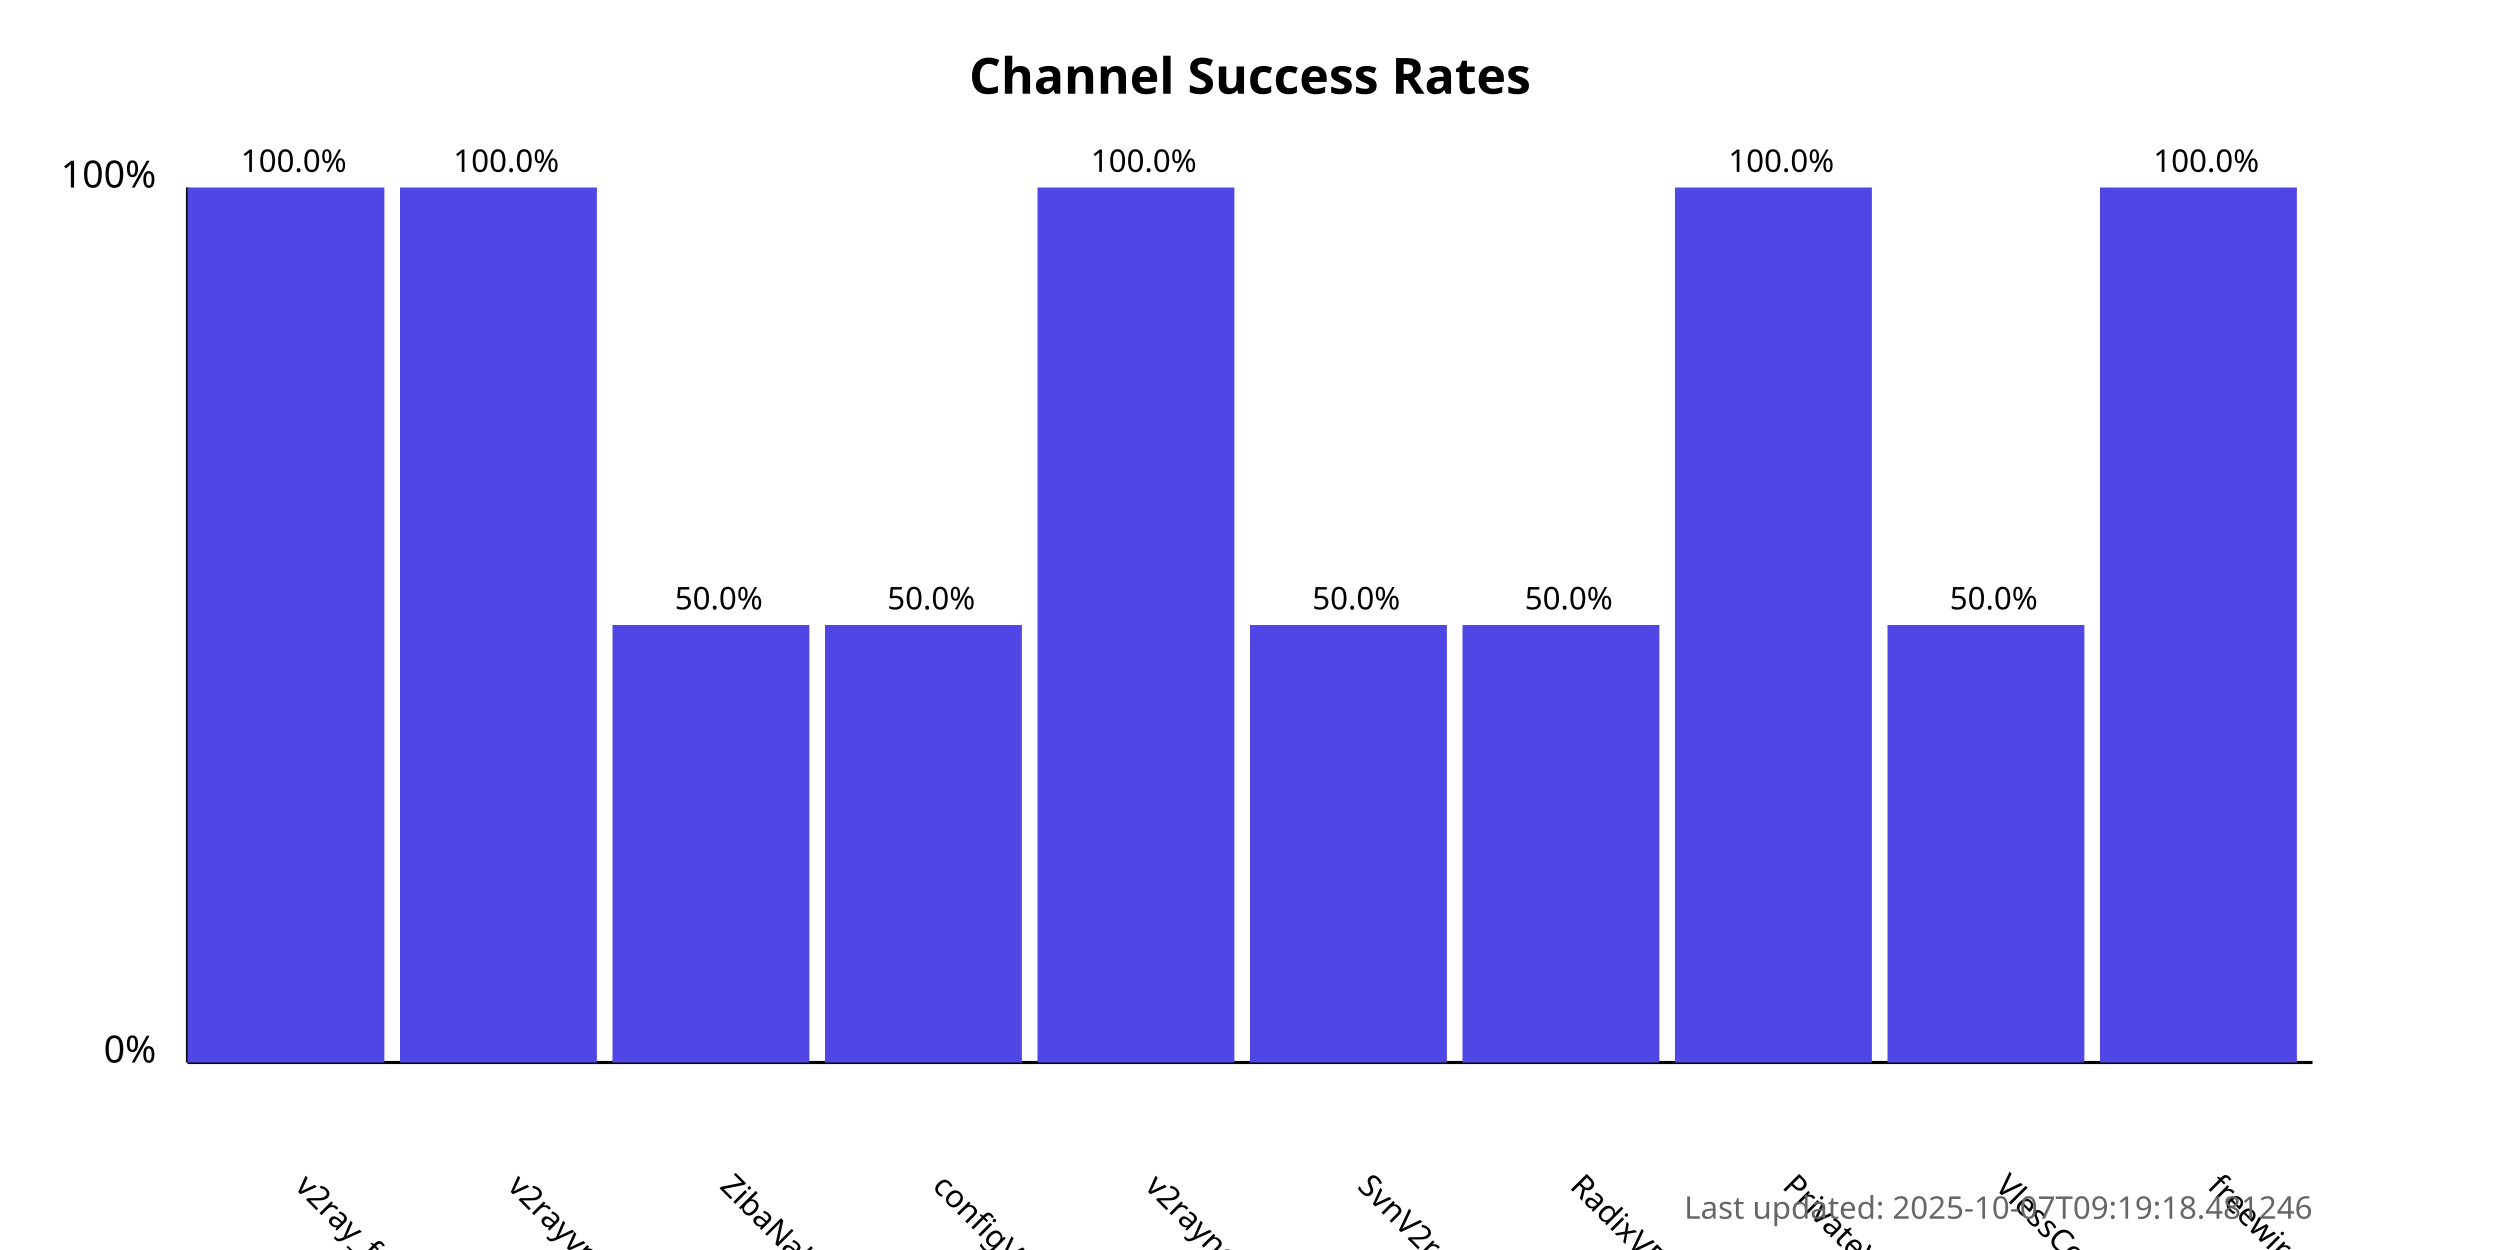
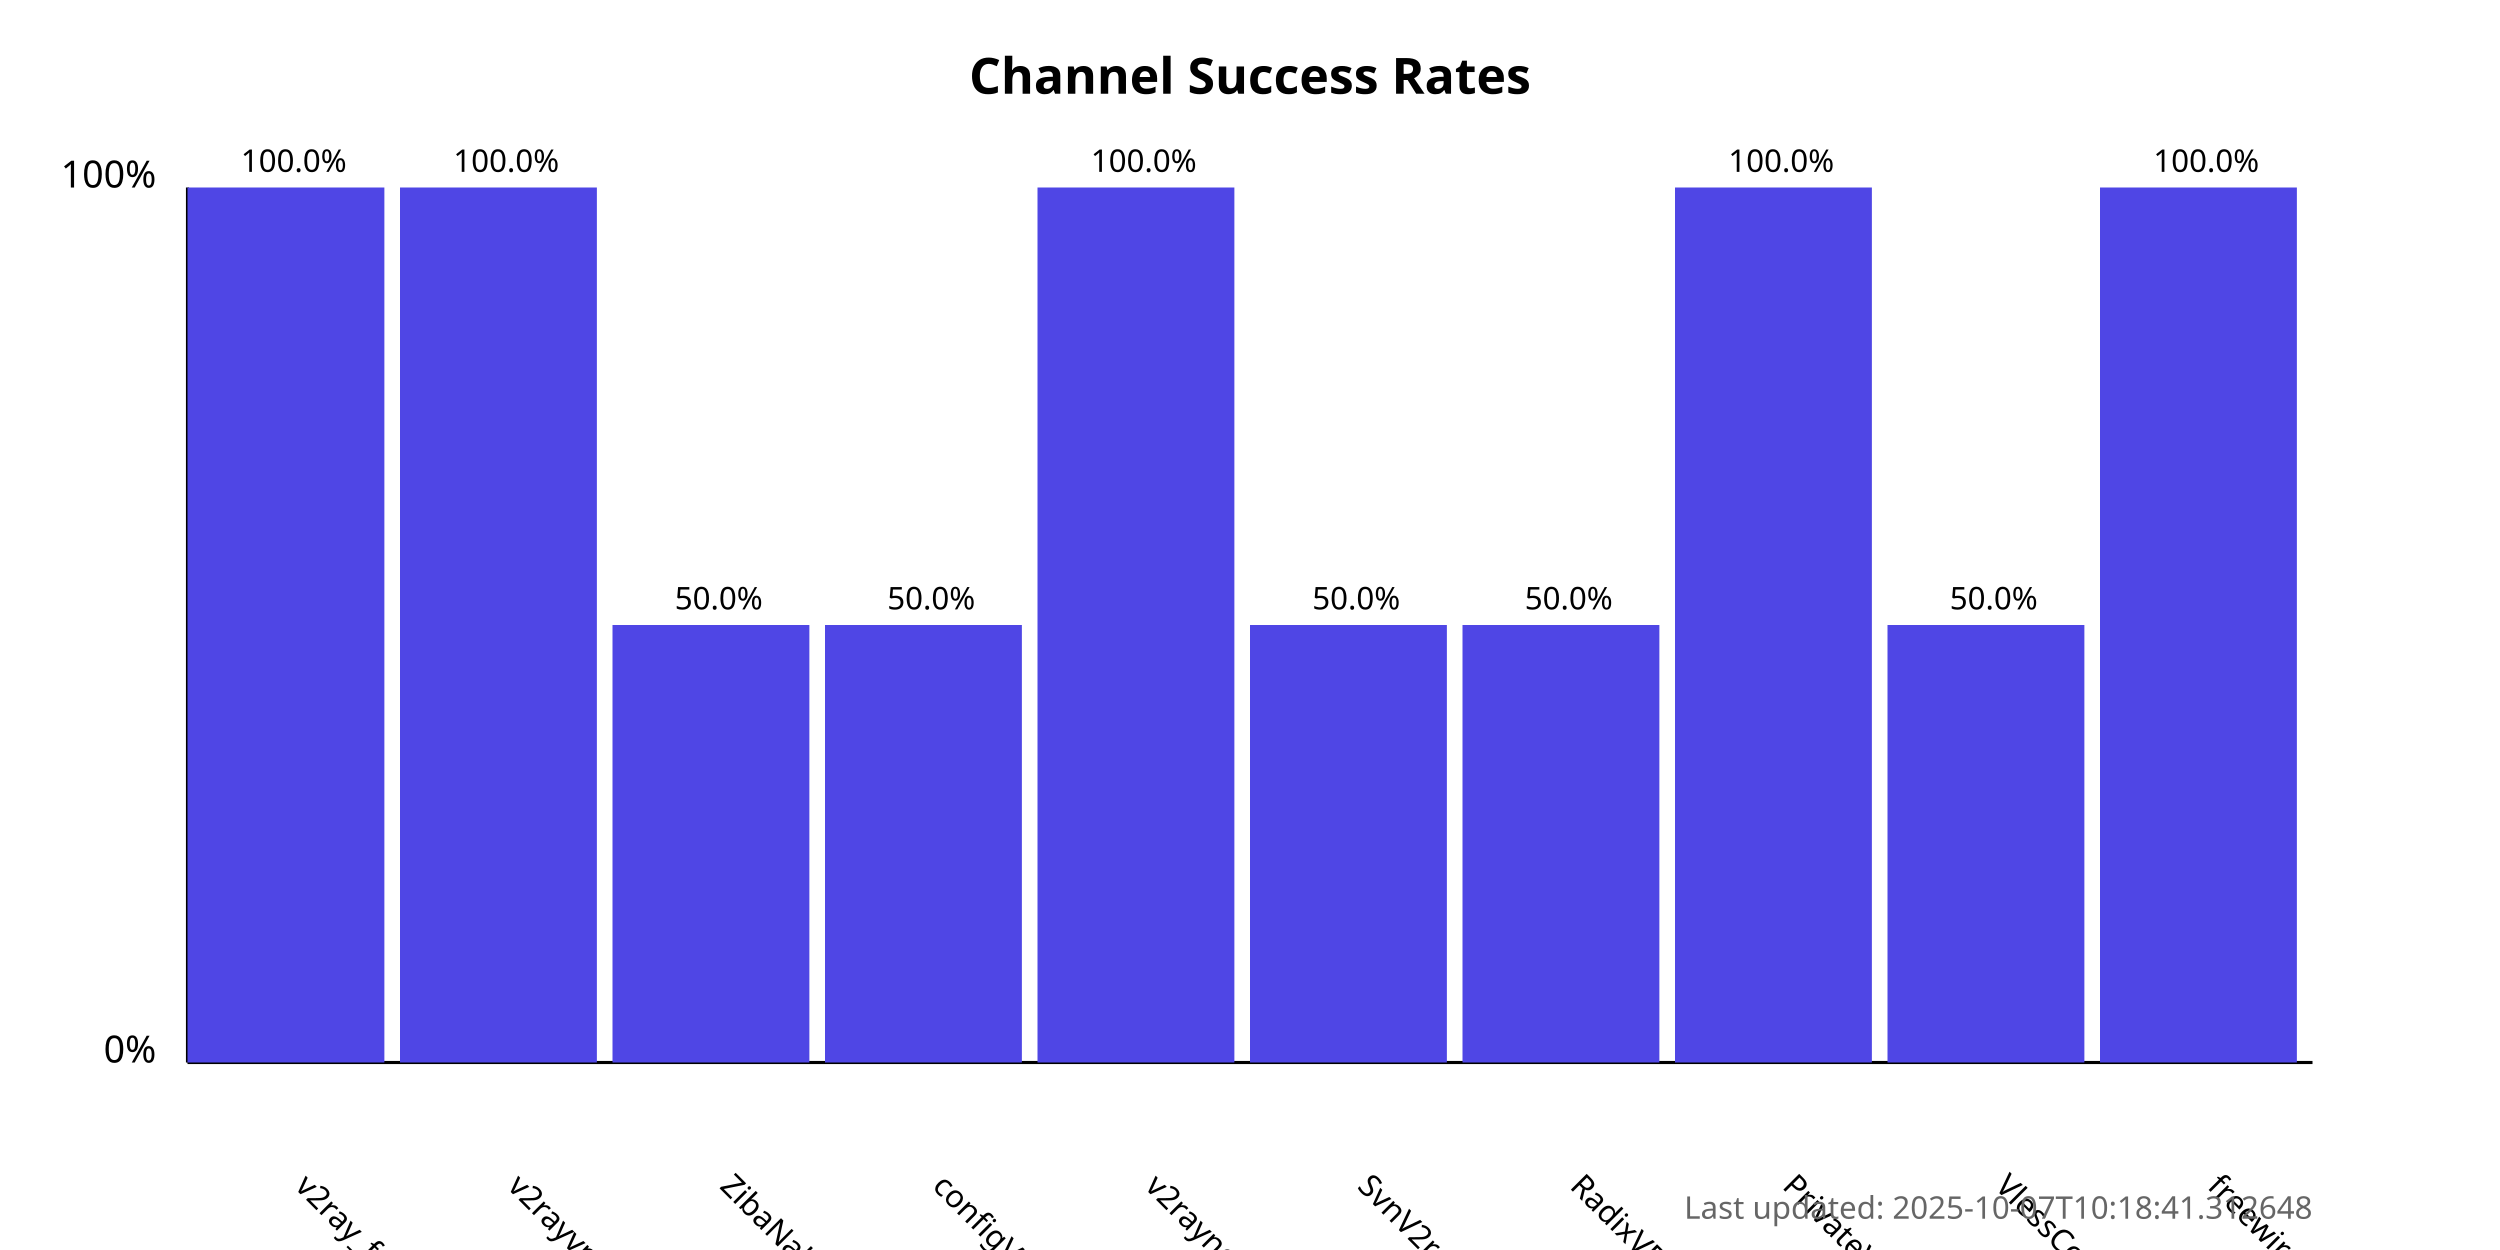
<svg xmlns="http://www.w3.org/2000/svg" width="800" height="400">
  <style>
            .chart-title { font: bold 16px sans-serif; }
            .axis-label { font: 12px sans-serif; }
            .tick-label { font: 10px sans-serif; }
            .bar { fill: #4f46e5; }
            .bar:hover { fill: #6366f1; }
            .timestamp { font: 10px sans-serif; fill: #666; }
        </style>
  <text x="400.0" y="30" text-anchor="middle" class="chart-title">
            Channel Success Rates
        </text>
  <line x1="60" y1="340" x2="60" y2="60" stroke="black" stroke-width="1" />
  <line x1="60" y1="340" x2="740" y2="340" stroke="black" stroke-width="1" />
  <text x="50" y="340" text-anchor="end" class="axis-label">0%</text>
  <text x="50" y="60" text-anchor="end" class="axis-label">100%</text>
  <g>
    <rect x="60" y="60.0" width="63.0" height="280.0" class="bar" />
    <text x="94.0" y="380" transform="rotate(45, 94.0, 380)" text-anchor="start" class="tick-label">
                v2ray_free_conf
            </text>
    <text x="94.0" y="55.0" text-anchor="middle" class="tick-label">
                100.0%
            </text>
  </g>
  <g>
    <rect x="128.0" y="60.0" width="63.0" height="280.0" class="bar" />
    <text x="162.0" y="380" transform="rotate(45, 162.0, 380)" text-anchor="start" class="tick-label">
                v2rayvpno
            </text>
    <text x="162.0" y="55.0" text-anchor="middle" class="tick-label">
                100.0%
            </text>
  </g>
  <g>
    <rect x="196.0" y="200.0" width="63.0" height="140.0" class="bar" />
    <text x="230.0" y="380" transform="rotate(45, 230.0, 380)" text-anchor="start" class="tick-label">
                ZibaNabz
            </text>
    <text x="230.0" y="195.0" text-anchor="middle" class="tick-label">
                50.0%
            </text>
  </g>
  <g>
    <rect x="264.0" y="200.0" width="63.0" height="140.0" class="bar" />
    <text x="298.0" y="380" transform="rotate(45, 298.0, 380)" text-anchor="start" class="tick-label">
                configV2rayForFree
            </text>
    <text x="298.0" y="195.0" text-anchor="middle" class="tick-label">
                50.0%
            </text>
  </g>
  <g>
    <rect x="332.0" y="60.0" width="63.0" height="280.0" class="bar" />
    <text x="366.0" y="380" transform="rotate(45, 366.0, 380)" text-anchor="start" class="tick-label">
                v2rayngvpn
            </text>
    <text x="366.0" y="55.0" text-anchor="middle" class="tick-label">
                100.0%
            </text>
  </g>
  <g>
    <rect x="400.0" y="200.0" width="63.0" height="140.0" class="bar" />
    <text x="434.0" y="380" transform="rotate(45, 434.0, 380)" text-anchor="start" class="tick-label">
                SvnV2ray
            </text>
    <text x="434.0" y="195.0" text-anchor="middle" class="tick-label">
                50.0%
            </text>
  </g>
  <g>
    <rect x="468.0" y="200.0" width="63.0" height="140.0" class="bar" />
    <text x="502.0" y="380" transform="rotate(45, 502.0, 380)" text-anchor="start" class="tick-label">
                RadixVPN
            </text>
    <text x="502.0" y="195.0" text-anchor="middle" class="tick-label">
                50.0%
            </text>
  </g>
  <g>
    <rect x="536.0" y="60.0" width="63.0" height="280.0" class="bar" />
    <text x="570.0" y="380" transform="rotate(45, 570.0, 380)" text-anchor="start" class="tick-label">
                PrivateVPNs
            </text>
    <text x="570.0" y="55.0" text-anchor="middle" class="tick-label">
                100.0%
            </text>
  </g>
  <g>
    <rect x="604.0" y="200.0" width="63.0" height="140.0" class="bar" />
    <text x="638.0" y="380" transform="rotate(45, 638.0, 380)" text-anchor="start" class="tick-label">
                VlessConfig
            </text>
    <text x="638.0" y="195.0" text-anchor="middle" class="tick-label">
                50.0%
            </text>
  </g>
  <g>
    <rect x="672.0" y="60.0" width="63.0" height="280.0" class="bar" />
    <text x="706.0" y="380" transform="rotate(45, 706.0, 380)" text-anchor="start" class="tick-label">
                freewireguard
            </text>
    <text x="706.0" y="55.0" text-anchor="middle" class="tick-label">
                100.0%
            </text>
  </g>
  <text x="740" y="390" text-anchor="end" class="timestamp">
-             Last updated: 2025-10-07T09:19:18.481246
+             Last updated: 2025-10-07T10:18:41.312648
        </text>
</svg>
